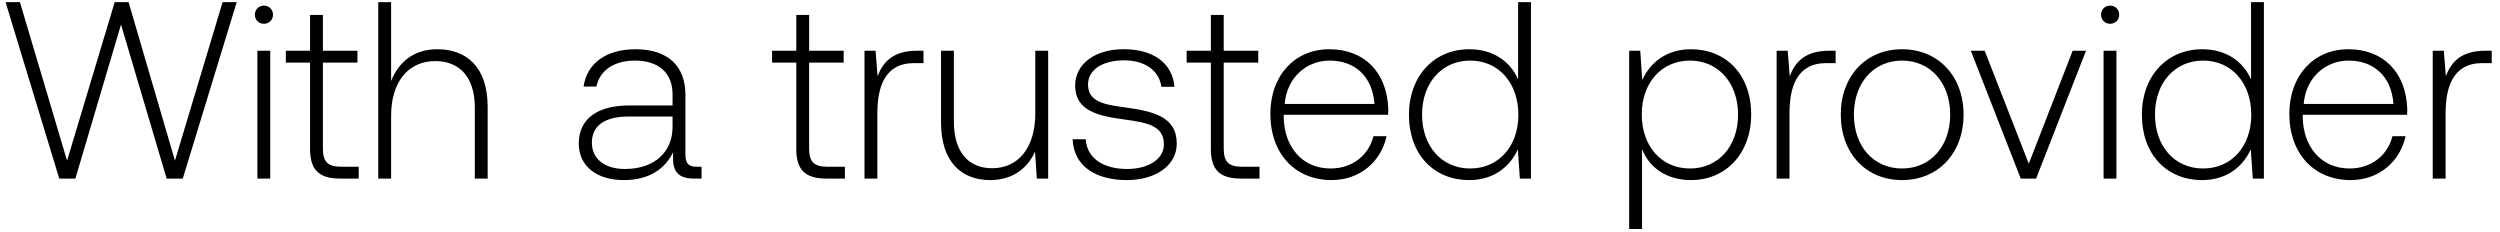
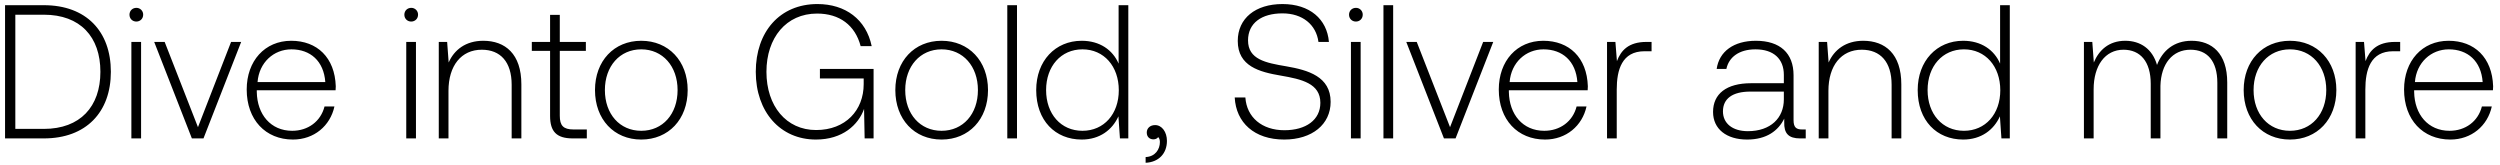
- <svg xmlns="http://www.w3.org/2000/svg" width="238" height="22" viewBox="0 0 238 22" fill="none">
-   <path d="M5.64 17h1.536L11.52 2.336 15.864 17H17.4L22.536.2h-1.344l-4.536 15.096L12.24.2h-1.32L6.384 15.296 1.896.2H.528L5.64 17zM25.126 2.264c.48 0 .864-.36.864-.864a.846.846 0 00-.863-.864c-.48 0-.864.36-.864.864s.383.864.863.864zM24.503 17h1.224V4.832h-1.224V17zm5.013-2.832c0 1.944.792 2.832 2.856 2.832h1.776v-1.128h-1.68c-1.272 0-1.728-.48-1.728-1.728V5.96h3.288V4.832H30.74V1.424h-1.224v3.408h-2.304V5.96h2.304v8.208zm12.11-9.48c-2.28 0-3.696 1.272-4.392 3.024V.2H36.01V17h1.224v-6c0-3.168 1.608-5.184 4.2-5.184 2.328 0 3.768 1.536 3.768 4.416V17h1.224v-6.816c0-3.84-2.04-5.496-4.8-5.496zm24.706 11.184c-.72 0-1.08-.24-1.08-1.176V9.032c0-2.784-1.704-4.344-4.752-4.344-2.785 0-4.633 1.344-4.944 3.552h1.224c.312-1.488 1.608-2.472 3.672-2.472 2.28 0 3.576 1.2 3.576 3.216v1.056h-4.129c-3.12 0-4.8 1.344-4.8 3.624 0 2.16 1.705 3.48 4.297 3.48 2.471 0 3.935-1.128 4.68-2.64v.432c-.048 1.44.552 2.064 1.992 2.064h.72v-1.128h-.456zm-2.304-3.792c0 2.328-1.657 4.008-4.537 4.008-1.944 0-3.144-.984-3.144-2.496 0-1.608 1.2-2.496 3.456-2.496h4.225v.984zm11.777 2.088c0 1.944.792 2.832 2.856 2.832h1.776v-1.128h-1.68c-1.272 0-1.728-.48-1.728-1.728V5.96h3.288V4.832H77.03V1.424h-1.224v3.408h-2.304V5.96h2.304v8.208zm11.462-9.336c-2.256 0-3.216 1.08-3.72 2.424l-.192-2.424H82.3V17h1.224v-6.168c0-2.472.648-4.824 3.504-4.824h.888V4.832h-.648zm11.294 5.976c0 3.192-1.584 5.208-4.104 5.208-2.256 0-3.648-1.536-3.648-4.44V4.832h-1.224v6.816c0 3.816 1.992 5.496 4.68 5.496 2.16 0 3.576-1.152 4.272-2.712L98.705 17h1.08V4.832h-1.224v5.976zm3.554 2.448c.096 2.52 2.136 3.888 5.184 3.888 2.616 0 4.728-1.32 4.728-3.48 0-2.568-2.256-3.072-4.872-3.432-1.896-.264-3.576-.48-3.576-2.184 0-1.392 1.368-2.304 3.432-2.304 1.944 0 3.336.936 3.552 2.52h1.248c-.216-2.376-2.16-3.576-4.8-3.576-2.712-.024-4.656 1.368-4.656 3.456 0 2.448 2.256 2.904 4.752 3.24 2.04.288 3.696.552 3.696 2.352 0 1.44-1.512 2.352-3.504 2.352-2.328 0-3.84-1.08-3.936-2.832h-1.248zm13.159.912c0 1.944.792 2.832 2.856 2.832h1.776v-1.128h-1.68c-1.272 0-1.728-.48-1.728-1.728V5.96h3.288V4.832h-3.288V1.424h-1.224v3.408h-2.304V5.96h2.304v8.208zm11.495 2.976c2.664 0 4.704-1.728 5.232-4.176h-1.248c-.48 1.896-2.088 3.072-4.08 3.072-2.712 0-4.416-2.064-4.464-4.896v-.216h9.936c0-.168.024-.36.024-.504-.12-3.624-2.352-5.736-5.616-5.736-3.336 0-5.616 2.544-5.616 6.144 0 3.816 2.376 6.312 5.832 6.312zm-4.464-7.248c.192-2.472 2.04-4.128 4.272-4.128 2.376 0 4.08 1.464 4.272 4.128h-8.544zm22.219-2.328c-.744-1.728-2.376-2.88-4.656-2.88-3.336 0-5.736 2.544-5.736 6.216 0 3.84 2.4 6.24 5.736 6.24 2.28 0 3.864-1.224 4.632-2.928l.192 2.784h1.056V.2h-1.224v7.368zm-4.56 8.472c-2.712 0-4.584-2.112-4.584-5.136 0-3 1.872-5.136 4.584-5.136 2.712 0 4.584 2.136 4.584 5.16 0 3-1.872 5.112-4.584 5.112zm21.012-11.352c-2.28 0-3.864 1.224-4.632 2.928l-.192-2.784h-1.056V21.8h1.224v-7.608c.696 1.776 2.352 2.952 4.656 2.952 3.336 0 5.736-2.544 5.736-6.24 0-3.816-2.4-6.216-5.736-6.216zm-.096 11.352c-2.712 0-4.584-2.112-4.584-5.16 0-2.976 1.872-5.112 4.584-5.112 2.712 0 4.584 2.136 4.584 5.136 0 3.024-1.872 5.136-4.584 5.136zm13.223-11.208c-2.256 0-3.216 1.08-3.72 2.424l-.192-2.424h-1.056V17h1.224v-6.168c0-2.472.648-4.824 3.504-4.824h.888V4.832h-.648zm6.971 12.312c3.432 0 5.856-2.544 5.856-6.24 0-3.672-2.424-6.216-5.856-6.216s-5.832 2.544-5.832 6.216c0 3.696 2.4 6.24 5.832 6.24zm0-1.104c-2.712 0-4.584-2.112-4.584-5.136 0-3 1.872-5.136 4.584-5.136 2.712 0 4.584 2.136 4.584 5.136 0 3.024-1.872 5.136-4.584 5.136zm11.3.96h1.464l4.752-12.168h-1.272l-4.176 10.752-4.2-10.752h-1.32L192.374 17zm8.51-14.736c.48 0 .864-.36.864-.864a.846.846 0 00-.864-.864c-.48 0-.864.36-.864.864s.384.864.864.864zM200.26 17h1.224V4.832h-1.224V17zm14.038-9.432c-.744-1.728-2.376-2.88-4.656-2.88-3.336 0-5.736 2.544-5.736 6.216 0 3.84 2.4 6.24 5.736 6.24 2.28 0 3.864-1.224 4.632-2.928l.192 2.784h1.056V.2h-1.224v7.368zm-4.56 8.472c-2.712 0-4.584-2.112-4.584-5.136 0-3 1.872-5.136 4.584-5.136 2.712 0 4.584 2.136 4.584 5.16 0 3-1.872 5.112-4.584 5.112zm14.039 1.104c2.664 0 4.704-1.728 5.232-4.176h-1.248c-.48 1.896-2.088 3.072-4.08 3.072-2.712 0-4.416-2.064-4.464-4.896v-.216h9.936c0-.168.024-.36.024-.504-.12-3.624-2.352-5.736-5.616-5.736-3.336 0-5.616 2.544-5.616 6.144 0 3.816 2.376 6.312 5.832 6.312zm-4.464-7.248c.192-2.472 2.04-4.128 4.272-4.128 2.376 0 4.08 1.464 4.272 4.128h-8.544zm17.251-5.064c-2.256 0-3.216 1.08-3.72 2.424l-.192-2.424h-1.056V17h1.224v-6.168c0-2.472.648-4.824 3.504-4.824h.888V4.832h-.648z" fill="#000" />
+ <svg xmlns="http://www.w3.org/2000/svg" width="289" height="19" viewBox="0 0 289 19" fill="none">
+   <path d="M5.072 16c4.884 0 7.744-3.036 7.744-7.7 0-4.686-2.86-7.7-7.744-7.7H.584V16h4.488zm-3.3-14.3h3.3c4.202 0 6.534 2.552 6.534 6.6 0 4.026-2.332 6.6-6.534 6.6h-3.3V1.7zm13.987.792c.44 0 .792-.33.792-.792a.775.775 0 00-.792-.792c-.44 0-.792.33-.792.792s.352.792.792.792zM15.187 16h1.122V4.846h-1.122V16zm6.994 0h1.342l4.356-11.154h-1.166l-3.828 9.856-3.85-9.856h-1.21L22.181 16zm11.684.132c2.442 0 4.312-1.584 4.796-3.828h-1.144c-.44 1.738-1.914 2.816-3.74 2.816-2.486 0-4.048-1.892-4.092-4.488v-.198h9.108c0-.154.022-.33.022-.462-.11-3.322-2.156-5.258-5.148-5.258-3.058 0-5.148 2.332-5.148 5.632 0 3.498 2.178 5.786 5.346 5.786zm-4.092-6.644c.176-2.266 1.87-3.784 3.916-3.784 2.178 0 3.74 1.342 3.916 3.784h-7.832zm17.762-6.996c.44 0 .792-.33.792-.792a.775.775 0 00-.792-.792c-.44 0-.792.33-.792.792s.352.792.792.792zM46.963 16h1.122V4.846h-1.122V16zM55.87 4.714c-2.046 0-3.366 1.056-4.004 2.508l-.176-2.376h-.968V16h1.122v-5.5c0-2.904 1.474-4.752 3.85-4.752 2.156 0 3.454 1.408 3.454 4.048V16h1.122V9.752c0-3.52-1.87-5.038-4.4-5.038zm7.72 8.69c0 1.782.726 2.596 2.618 2.596h1.628v-1.034h-1.54c-1.166 0-1.584-.44-1.584-1.584V5.88h3.014V4.846h-3.014V1.722H63.59v3.124h-2.112V5.88h2.112v7.524zm10.537 2.728c3.146 0 5.368-2.332 5.368-5.72 0-3.366-2.222-5.698-5.368-5.698-3.146 0-5.346 2.332-5.346 5.698 0 3.388 2.2 5.72 5.346 5.72zm0-1.012c-2.486 0-4.202-1.936-4.202-4.708 0-2.75 1.716-4.708 4.202-4.708 2.486 0 4.202 1.958 4.202 4.708 0 2.772-1.716 4.708-4.202 4.708zm20.193 1.012c3.08 0 4.906-1.694 5.566-3.542l.066 3.41h1.034V7.97h-6.204v1.1h5.06v.66c0 3.014-2.09 5.302-5.5 5.302-3.454 0-5.742-2.772-5.742-6.732 0-3.938 2.288-6.732 5.852-6.732 2.596 0 4.4 1.342 5.038 3.762h1.276c-.638-3.08-3.036-4.862-6.27-4.862-4.356 0-7.128 3.212-7.128 7.832 0 4.642 2.838 7.832 6.952 7.832zm14.526 0c3.146 0 5.368-2.332 5.368-5.72 0-3.366-2.222-5.698-5.368-5.698-3.146 0-5.346 2.332-5.346 5.698 0 3.388 2.2 5.72 5.346 5.72zm0-1.012c-2.486 0-4.202-1.936-4.202-4.708 0-2.75 1.716-4.708 4.202-4.708 2.486 0 4.202 1.958 4.202 4.708 0 2.772-1.716 4.708-4.202 4.708zm7.597.88h1.122V.6h-1.122V16zm12.868-8.646c-.682-1.584-2.178-2.64-4.268-2.64-3.058 0-5.258 2.332-5.258 5.698 0 3.52 2.2 5.72 5.258 5.72 2.09 0 3.542-1.122 4.246-2.684l.176 2.552h.968V.6h-1.122v6.754zm-4.18 7.766c-2.486 0-4.202-1.936-4.202-4.708 0-2.75 1.716-4.708 4.202-4.708 2.486 0 4.202 1.958 4.202 4.73 0 2.75-1.716 4.686-4.202 4.686zm8.403-.66c-.594 0-.968.374-.968.858 0 .528.352.792.77.792.22 0 .44-.088.55-.264.154.154.198.374.198.572 0 .836-.528 1.694-1.65 1.738v.66c1.518-.066 2.464-1.078 2.464-2.53 0-1.012-.572-1.826-1.364-1.826zm9.199-3.19c.154 2.904 2.266 4.862 5.72 4.862 3.234 0 5.368-1.76 5.368-4.356 0-2.926-2.596-3.674-5.148-4.114-2.354-.396-4.4-.792-4.4-2.992 0-2.002 1.562-3.124 3.982-3.124 2.31 0 3.894 1.298 4.158 3.3h1.21c-.22-2.64-2.222-4.378-5.368-4.378-3.124 0-5.17 1.65-5.17 4.268 0 2.926 2.508 3.586 4.972 4.004 2.42.418 4.576.902 4.576 3.146 0 1.98-1.672 3.168-4.158 3.168-2.596 0-4.356-1.496-4.51-3.784h-1.232zm14.007-8.778c.44 0 .792-.33.792-.792a.775.775 0 00-.792-.792c-.44 0-.792.33-.792.792s.352.792.792.792zM156.168 16h1.122V4.846h-1.122V16zm3.759 0h1.122V.6h-1.122V16zm6.994 0h1.342l4.356-11.154h-1.166l-3.828 9.856-3.85-9.856h-1.21L166.921 16zm11.684.132c2.442 0 4.312-1.584 4.796-3.828h-1.144c-.44 1.738-1.914 2.816-3.74 2.816-2.486 0-4.048-1.892-4.092-4.488v-.198h9.108c0-.154.022-.33.022-.462-.11-3.322-2.156-5.258-5.148-5.258-3.058 0-5.148 2.332-5.148 5.632 0 3.498 2.178 5.786 5.346 5.786zm-4.092-6.644c.176-2.266 1.87-3.784 3.916-3.784 2.178 0 3.74 1.342 3.916 3.784h-7.832zm15.814-4.642c-2.068 0-2.948.99-3.41 2.222l-.176-2.222h-.968V16h1.122v-5.654c0-2.266.594-4.422 3.212-4.422h.814V4.846h-.594zm17.998 10.12c-.66 0-.99-.22-.99-1.078V8.696c0-2.552-1.562-3.982-4.356-3.982-2.552 0-4.246 1.232-4.532 3.256h1.122c.286-1.364 1.474-2.266 3.366-2.266 2.09 0 3.278 1.1 3.278 2.948v.968h-3.784c-2.86 0-4.4 1.232-4.4 3.322 0 1.98 1.562 3.19 3.938 3.19 2.266 0 3.608-1.034 4.29-2.42v.396c-.044 1.32.506 1.892 1.826 1.892h.66v-1.034h-.418zm-2.112-3.476c0 2.134-1.518 3.674-4.158 3.674-1.782 0-2.882-.902-2.882-2.288 0-1.474 1.1-2.288 3.168-2.288h3.872v.902zm9.179-6.776c-2.046 0-3.366 1.056-4.004 2.508l-.176-2.376h-.968V16h1.122v-5.5c0-2.904 1.474-4.752 3.85-4.752 2.156 0 3.454 1.408 3.454 4.048V16h1.122V9.752c0-3.52-1.87-5.038-4.4-5.038zm15.819 2.64c-.682-1.584-2.178-2.64-4.268-2.64-3.058 0-5.258 2.332-5.258 5.698 0 3.52 2.2 5.72 5.258 5.72 2.09 0 3.542-1.122 4.246-2.684l.176 2.552h.968V.6h-1.122v6.754zm-4.18 7.766c-2.486 0-4.202-1.936-4.202-4.708 0-2.75 1.716-4.708 4.202-4.708 2.486 0 4.202 1.958 4.202 4.73 0 2.75-1.716 4.686-4.202 4.686zm26.323-10.406c-2.046 0-3.366 1.144-4.004 2.794-.528-1.848-1.914-2.794-3.674-2.794-1.914 0-3.058 1.122-3.63 2.508l-.176-2.376h-.968V16h1.122v-5.676c0-2.728 1.32-4.576 3.454-4.576 1.936 0 3.146 1.364 3.146 3.938V16h1.122V9.928c.066-2.552 1.386-4.18 3.476-4.18 1.936 0 3.102 1.298 3.102 3.828V16h1.144V9.532c0-3.366-1.782-4.818-4.114-4.818zm11.361 11.418c3.146 0 5.368-2.332 5.368-5.72 0-3.366-2.222-5.698-5.368-5.698-3.146 0-5.346 2.332-5.346 5.698 0 3.388 2.2 5.72 5.346 5.72zm0-1.012c-2.486 0-4.202-1.936-4.202-4.708 0-2.75 1.716-4.708 4.202-4.708 2.486 0 4.202 1.958 4.202 4.708 0 2.772-1.716 4.708-4.202 4.708zm12.151-10.274c-2.068 0-2.948.99-3.41 2.222l-.176-2.222h-.968V16h1.122v-5.654c0-2.266.594-4.422 3.212-4.422h.814V4.846h-.594zm6.39 11.286c2.442 0 4.312-1.584 4.796-3.828h-1.144c-.44 1.738-1.914 2.816-3.74 2.816-2.486 0-4.048-1.892-4.092-4.488v-.198h9.108c0-.154.022-.33.022-.462-.11-3.322-2.156-5.258-5.148-5.258-3.058 0-5.148 2.332-5.148 5.632 0 3.498 2.178 5.786 5.346 5.786zm-4.092-6.644c.176-2.266 1.87-3.784 3.916-3.784 2.178 0 3.74 1.342 3.916 3.784h-7.832z" fill="#000" />
</svg>
